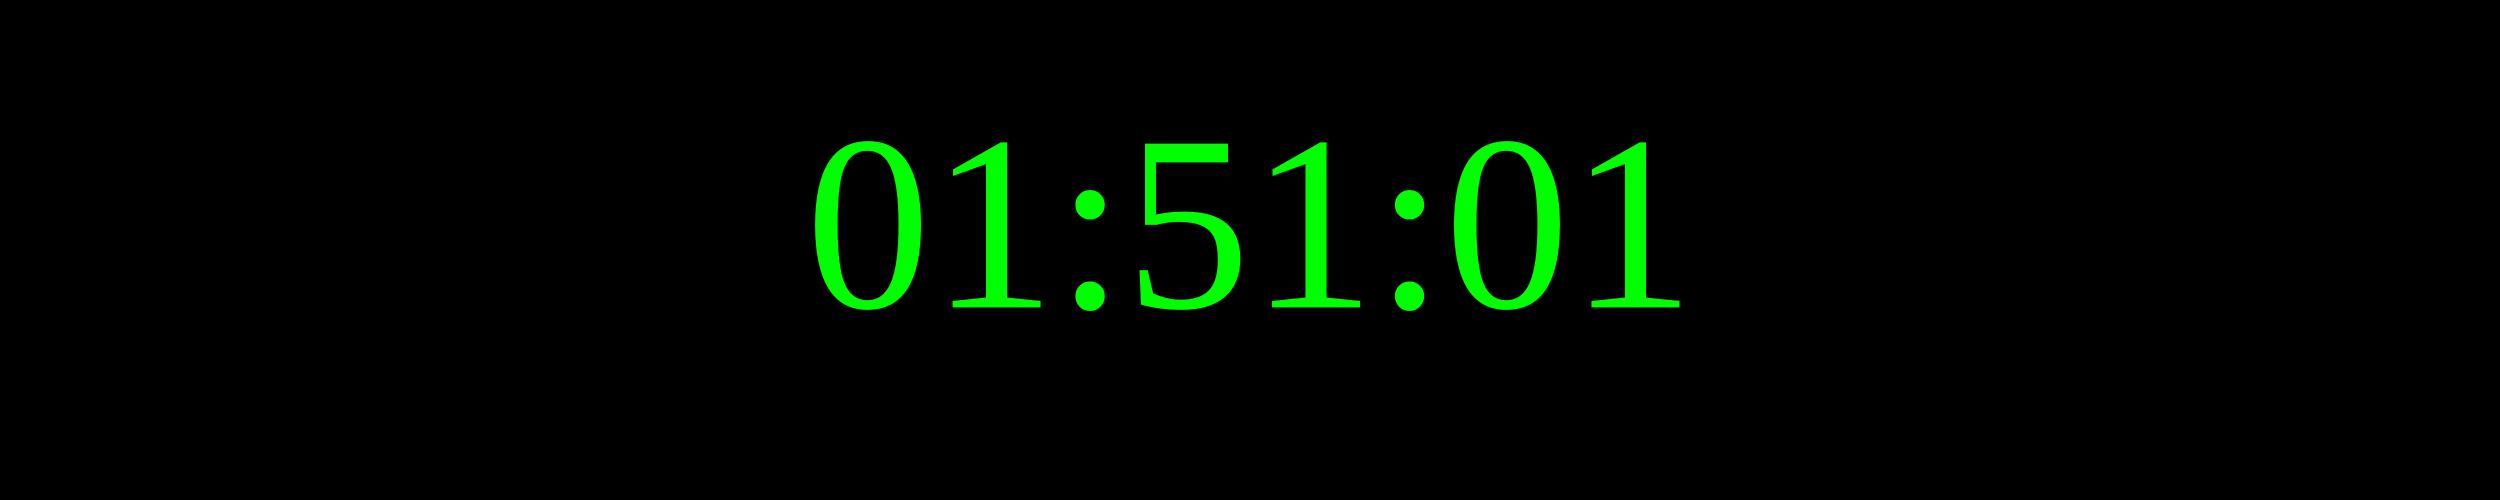
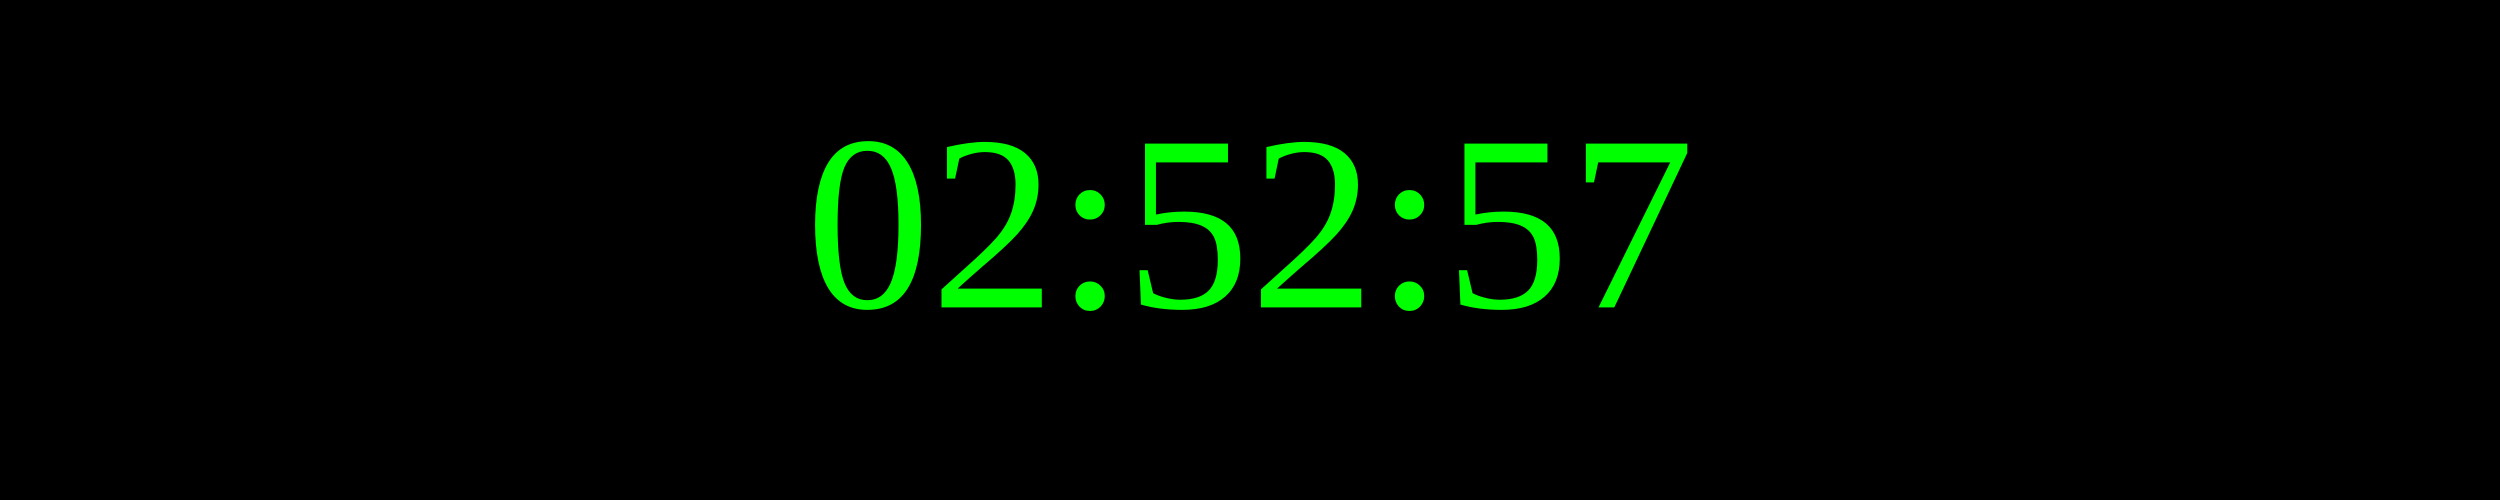
<svg xmlns="http://www.w3.org/2000/svg" width="250" height="50">
  <rect width="100%" height="100%" fill="black" />
  <text x="50%" y="50%" font-size="25" fill="lime" text-anchor="middle" dominant-baseline="middle">
- 01:51:01
+ 02:52:57
</text>
</svg>
